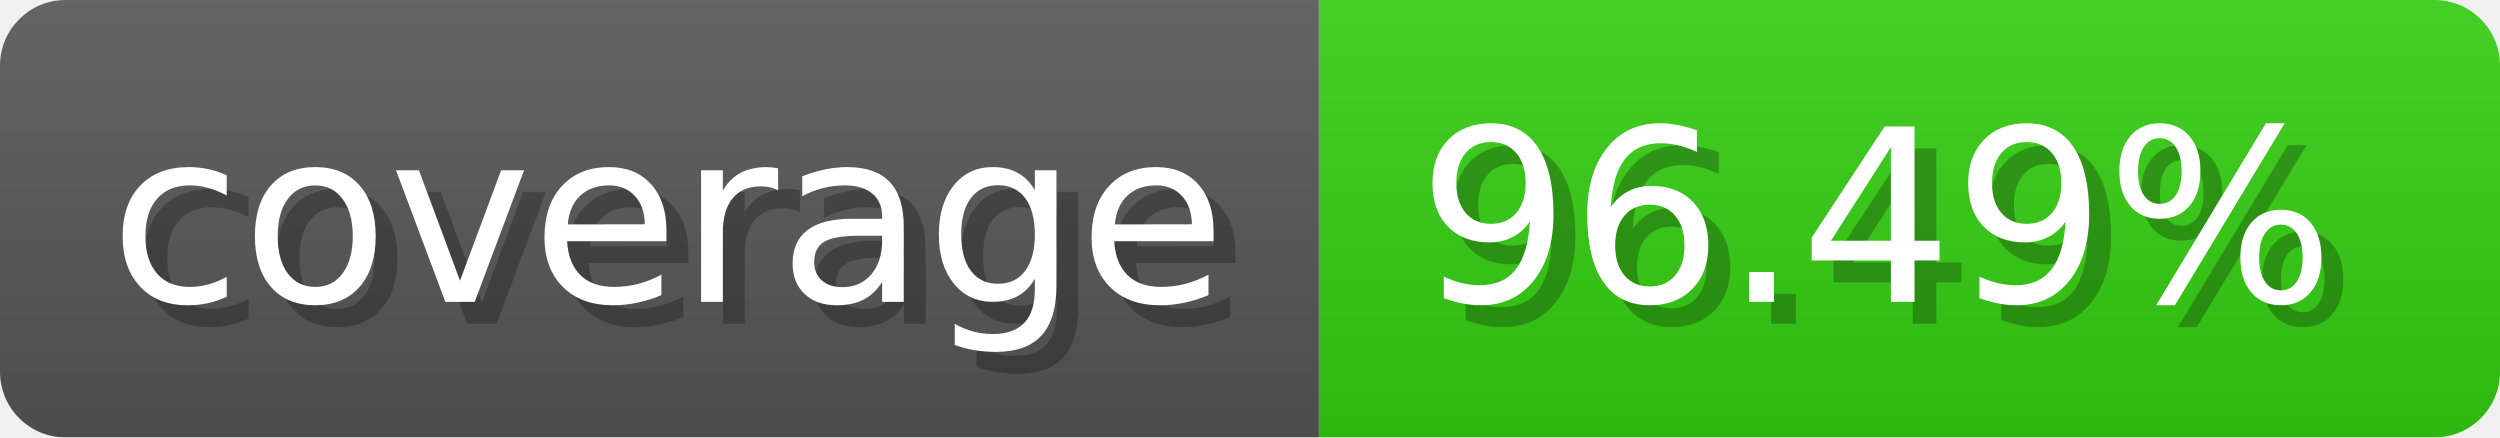
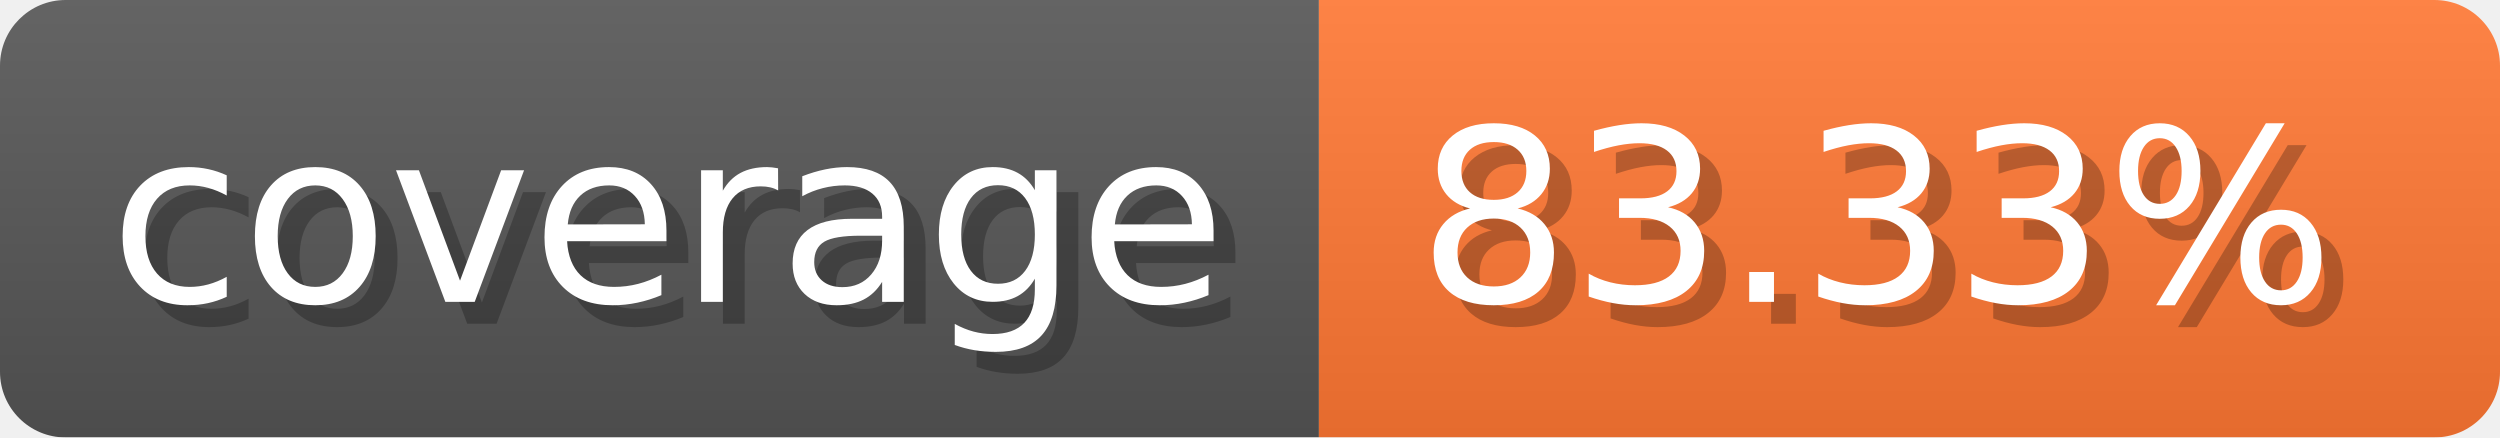
- <svg xmlns="http://www.w3.org/2000/svg" width="114.3" height="20" viewBox="0 0 1143 200" role="img" aria-label="coverage: 96.49%">
-   <linearGradient id="OwQzi" x2="0" y2="100%">
+ <svg xmlns="http://www.w3.org/2000/svg" width="114.3" height="20" viewBox="0 0 1143 200" role="img" aria-label="coverage: 83.33%">
+   <linearGradient id="yXIjT" x2="0" y2="100%">
    <stop offset="0" stop-opacity=".1" stop-color="#EEE" />
    <stop offset="1" stop-opacity=".1" />
  </linearGradient>
-   <mask id="zORgM">
+   <mask id="axLdh">
    <rect width="1143" height="200" rx="30" fill="#FFF" />
  </mask>
-   <g mask="url(#zORgM)">
+   <g mask="url(#axLdh)">
    <rect width="603" height="200" fill="#555" />
-     <rect width="540" height="200" fill="#3C1" x="603" />
-     <rect width="1143" height="200" fill="url(#OwQzi)" />
+     <rect width="540" height="200" fill="#F73" x="603" />
+     <rect width="1143" height="200" fill="url(#yXIjT)" />
  </g>
  <g aria-hidden="true" fill="#fff" text-anchor="start" font-family="Verdana,DejaVu Sans,sans-serif" font-size="110">
    <text x="60" y="148" textLength="503" fill="#000" opacity="0.25">coverage</text>
    <text x="50" y="138" textLength="503">coverage</text>
-     <text x="658" y="148" textLength="440" fill="#000" opacity="0.25">96.49%</text>
-     <text x="648" y="138" textLength="440">96.49%</text>
+     <text x="658" y="148" textLength="440" fill="#000" opacity="0.25">83.33%</text>
+     <text x="648" y="138" textLength="440">83.33%</text>
  </g>
</svg>
